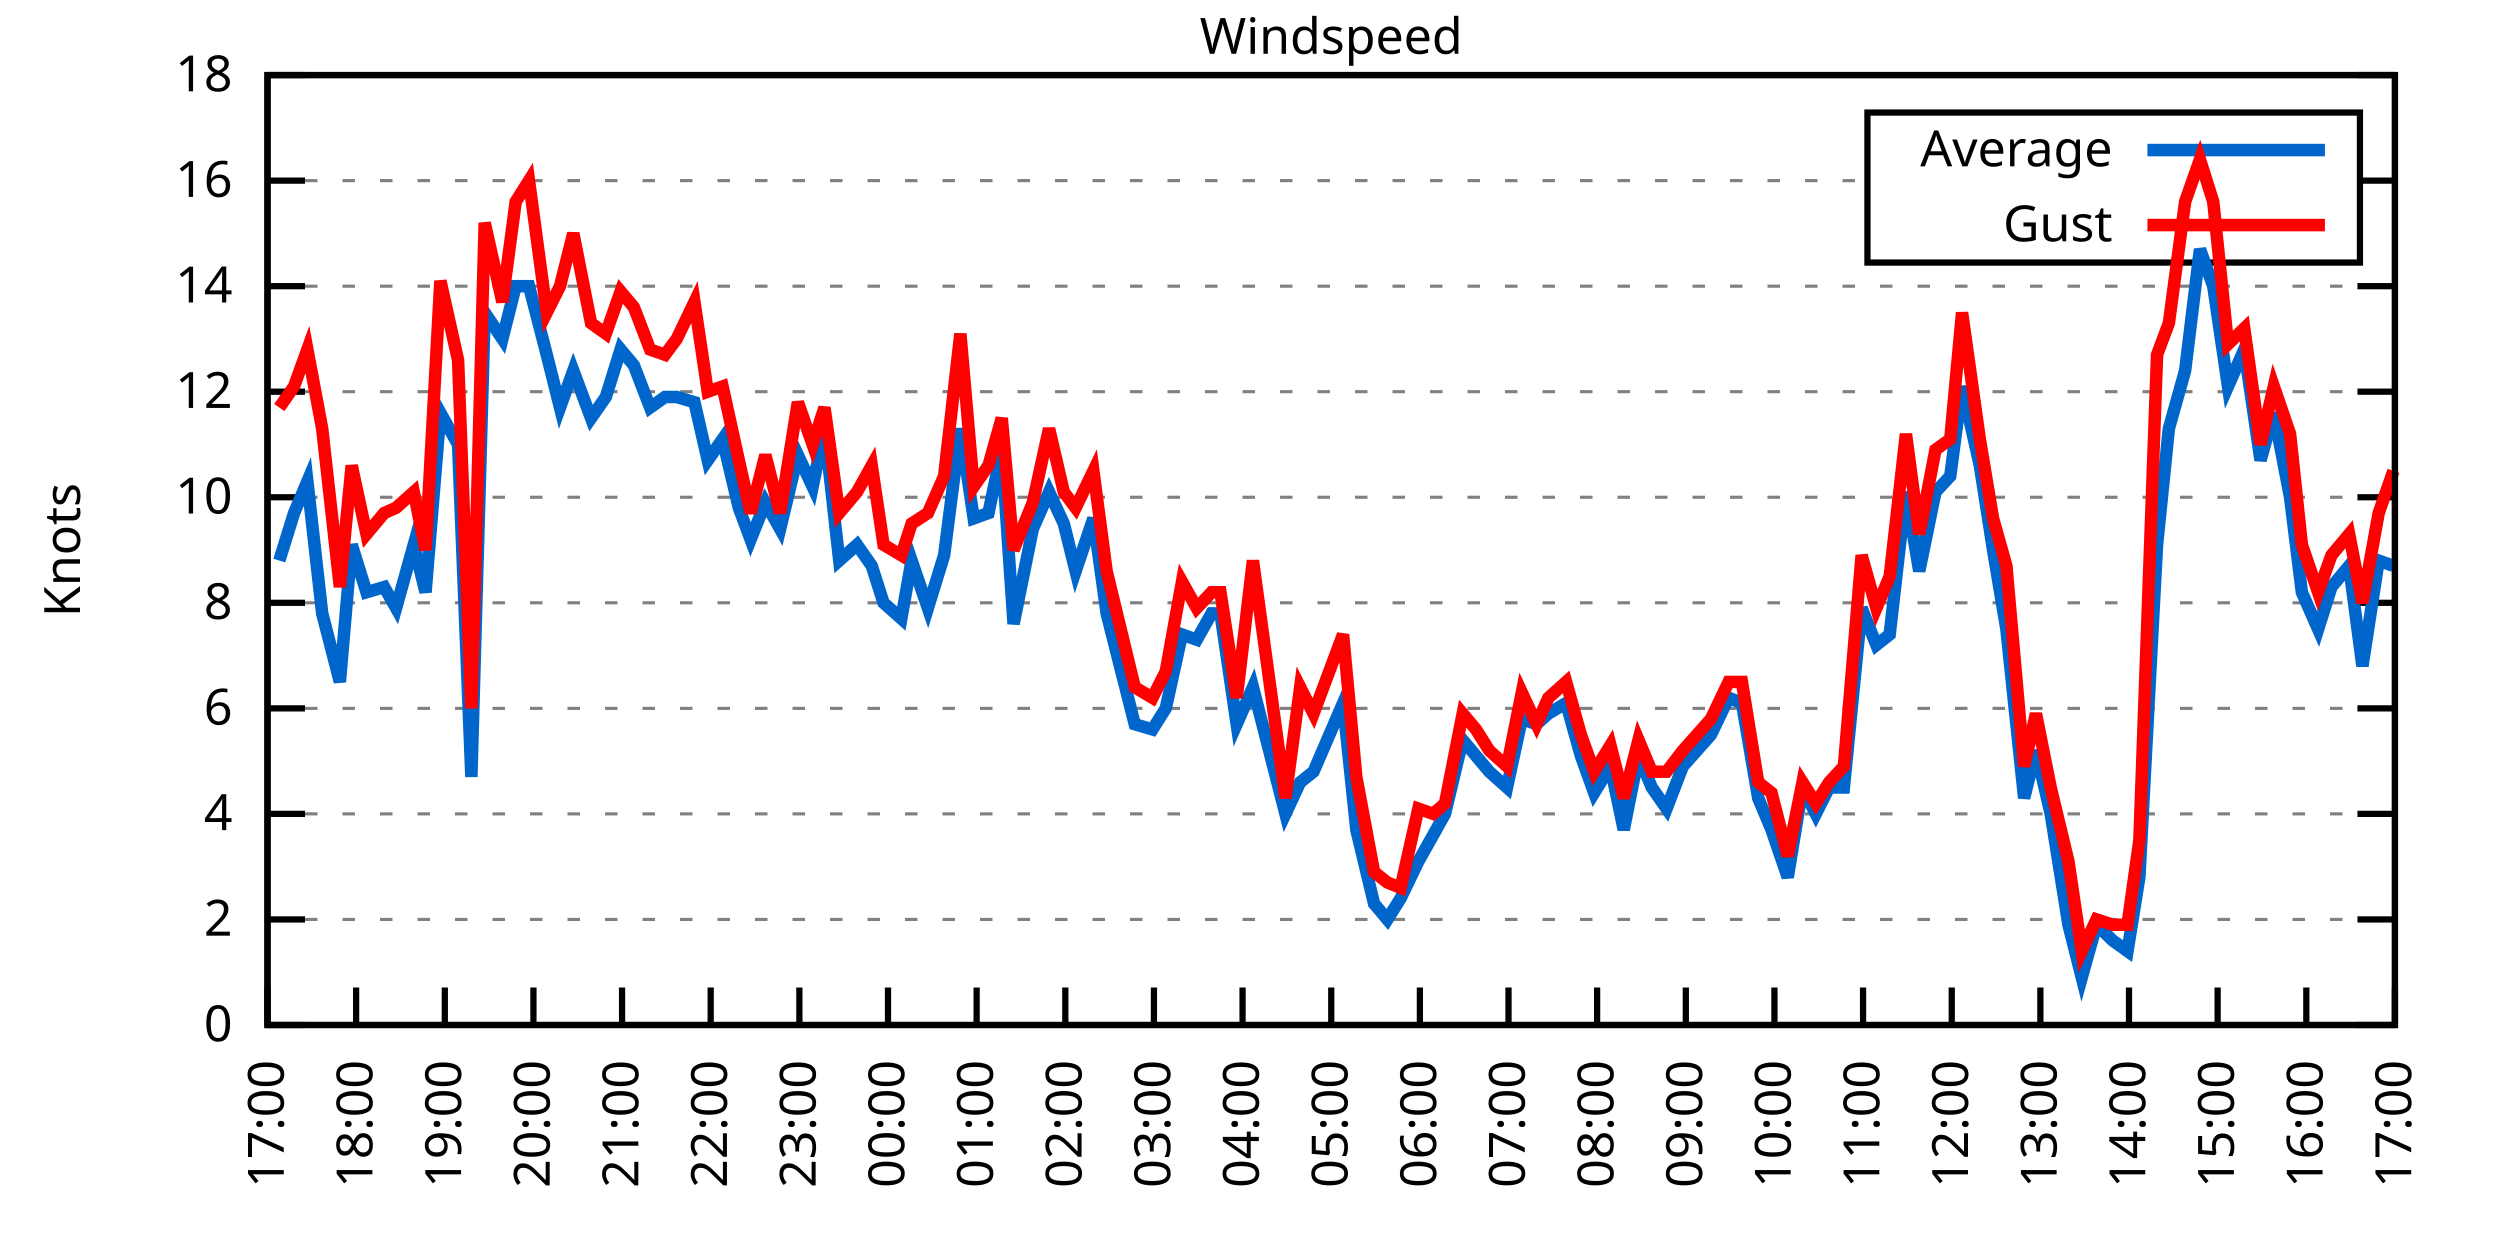
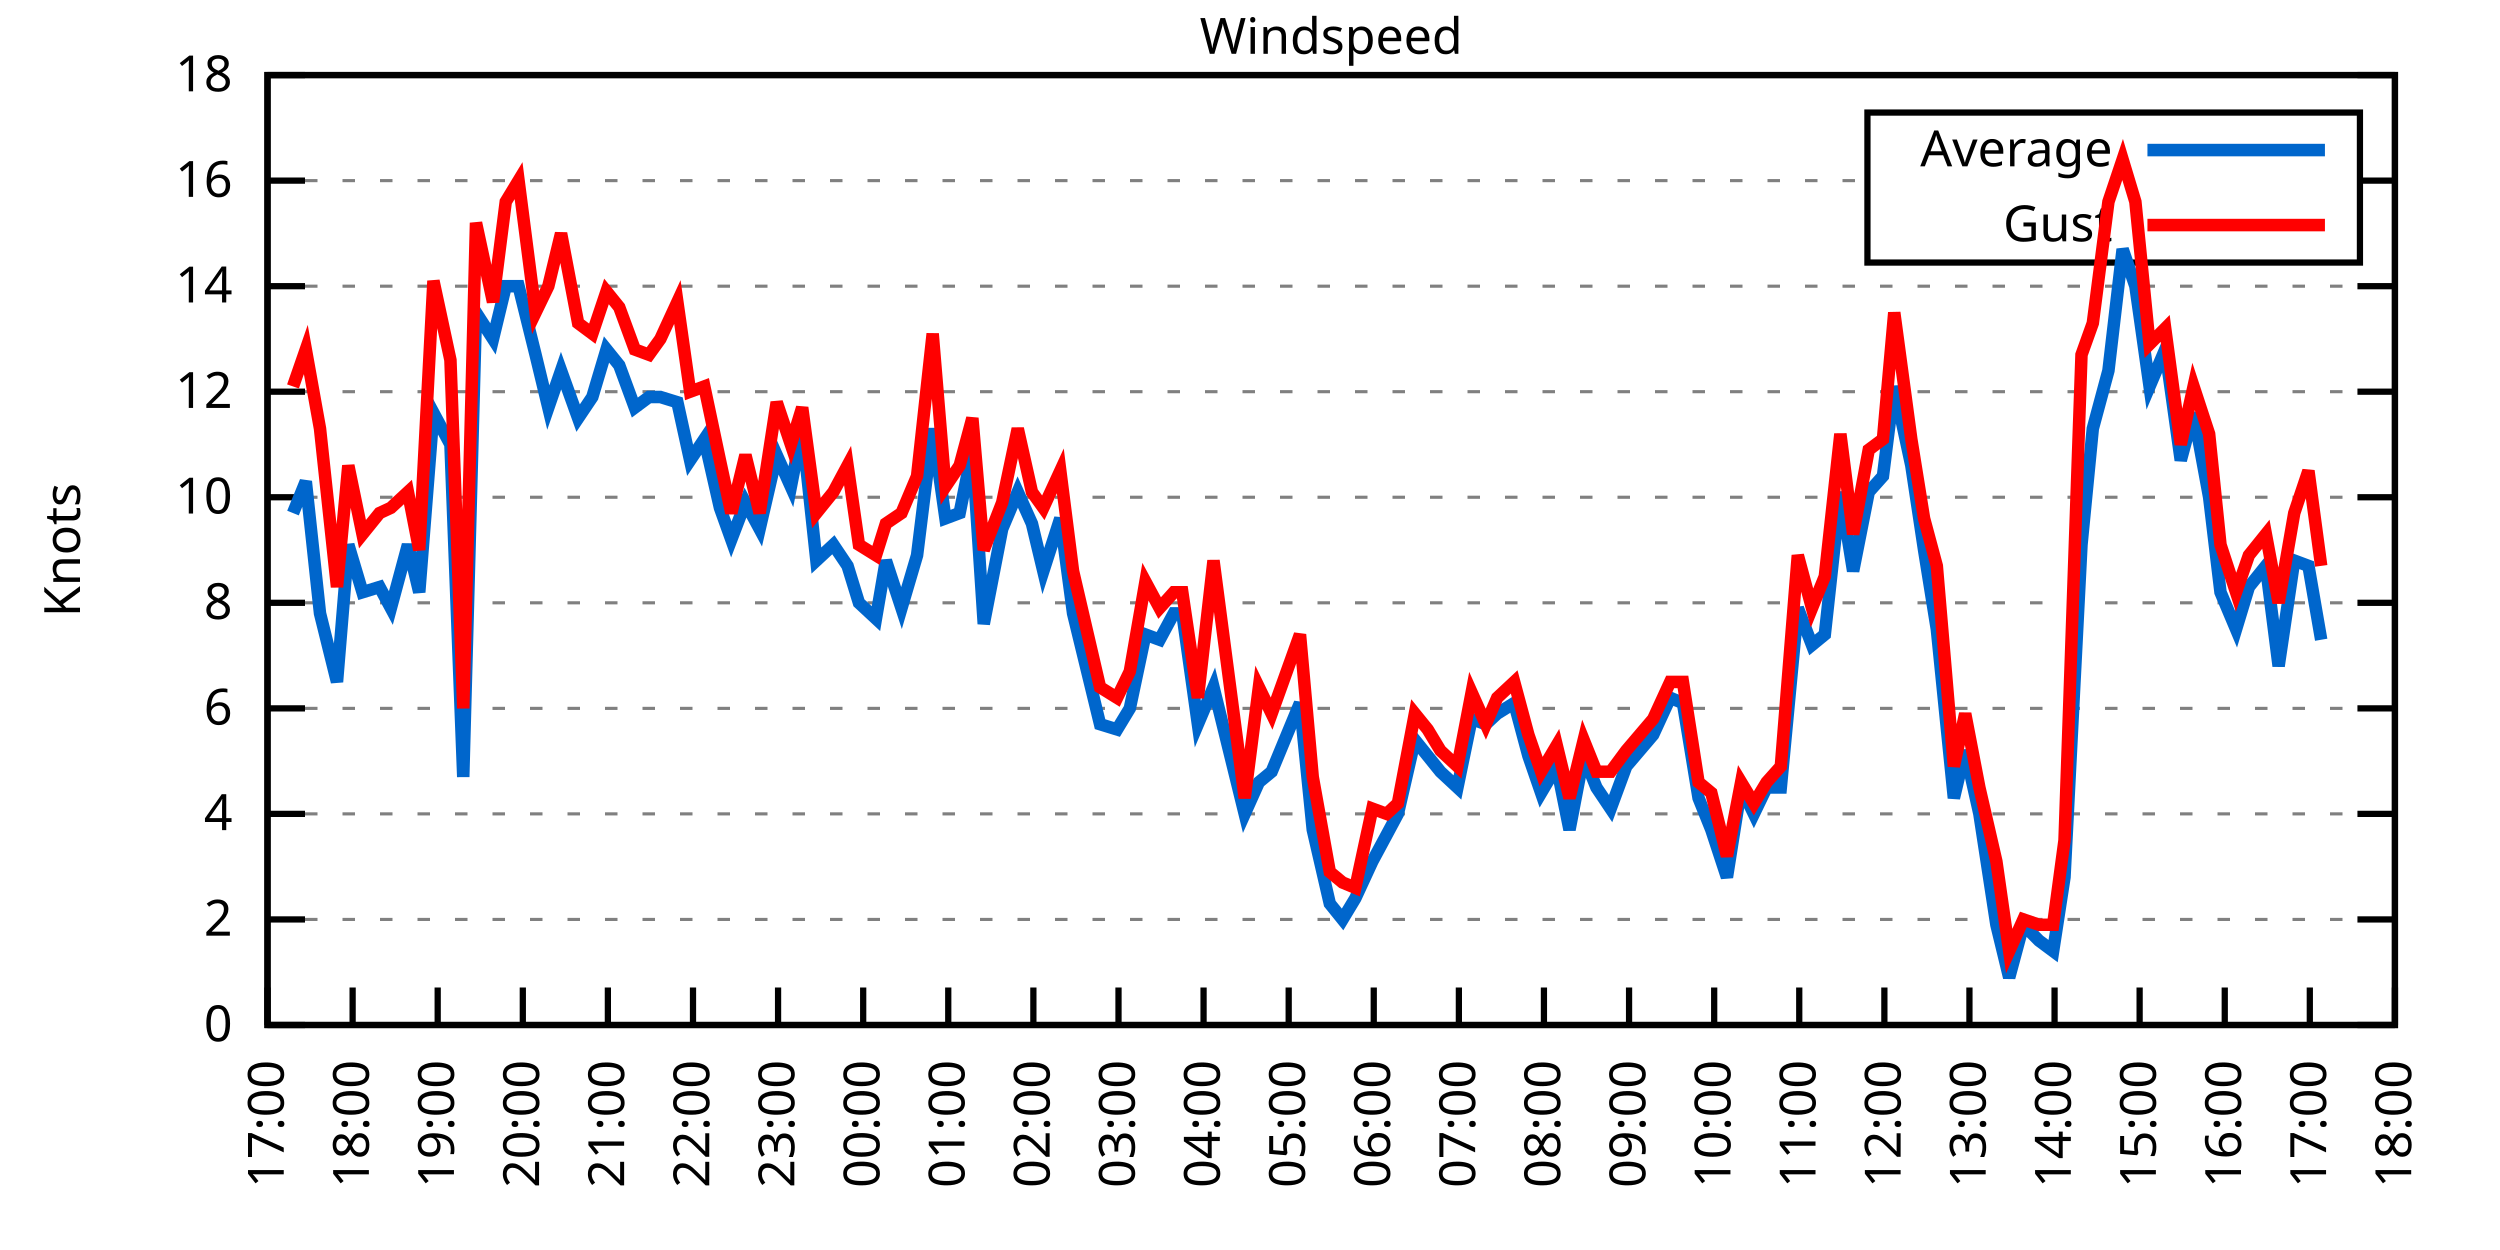
<svg xmlns="http://www.w3.org/2000/svg" xmlns:xlink="http://www.w3.org/1999/xlink" width="400" height="200" viewBox="0 0 400 200">
  <g id="gnuplot_canvas">
    <rect x="0" y="0" width="400" height="200" fill="none" />
    <defs>
      <circle id="gpDot" r="0.5" stroke-width="0.5" stroke="currentColor" />
      <path id="gpPt0" stroke-width="0.333" stroke="currentColor" d="M-1,0 h2 M0,-1 v2" />
      <path id="gpPt1" stroke-width="0.333" stroke="currentColor" d="M-1,-1 L1,1 M1,-1 L-1,1" />
      <path id="gpPt2" stroke-width="0.333" stroke="currentColor" d="M-1,0 L1,0 M0,-1 L0,1 M-1,-1 L1,1 M-1,1 L1,-1" />
      <rect id="gpPt3" stroke-width="0.333" stroke="currentColor" x="-1" y="-1" width="2" height="2" />
      <rect id="gpPt4" stroke-width="0.333" stroke="currentColor" fill="currentColor" x="-1" y="-1" width="2" height="2" />
      <circle id="gpPt5" stroke-width="0.333" stroke="currentColor" cx="0" cy="0" r="1" />
      <use xlink:href="#gpPt5" id="gpPt6" fill="currentColor" stroke="none" />
      <path id="gpPt7" stroke-width="0.333" stroke="currentColor" d="M0,-1.33 L-1.33,0.67 L1.33,0.67 z" />
      <use xlink:href="#gpPt7" id="gpPt8" fill="currentColor" stroke="none" />
      <use xlink:href="#gpPt7" id="gpPt9" stroke="currentColor" transform="rotate(180)" />
      <use xlink:href="#gpPt9" id="gpPt10" fill="currentColor" stroke="none" />
      <use xlink:href="#gpPt3" id="gpPt11" stroke="currentColor" transform="rotate(45)" />
      <use xlink:href="#gpPt11" id="gpPt12" fill="currentColor" stroke="none" />
      <path id="gpPt13" stroke-width="0.333" stroke="currentColor" d="M0,1.330 L1.265,0.411 L0.782,-1.067 L-0.782,-1.076 L-1.265,0.411 z" />
      <use xlink:href="#gpPt13" id="gpPt14" fill="currentColor" stroke="none" />
      <filter id="textbox" filterUnits="objectBoundingBox" x="0" y="0" height="1" width="1">
        <feFlood flood-color="white" flood-opacity="1" result="bgnd" />
        <feComposite in="SourceGraphic" in2="bgnd" operator="atop" />
      </filter>
      <filter id="greybox" filterUnits="objectBoundingBox" x="0" y="0" height="1" width="1">
        <feFlood flood-color="lightgrey" flood-opacity="1" result="grey" />
        <feComposite in="SourceGraphic" in2="grey" operator="atop" />
      </filter>
    </defs>
    <g fill="none" color="white" stroke="currentColor" stroke-width="1.00" stroke-linecap="butt" stroke-linejoin="miter">
</g>
    <g fill="none" color="black" stroke="currentColor" stroke-width="1.00" stroke-linecap="butt" stroke-linejoin="miter">
      <g stroke="none" shape-rendering="crispEdges">
        <polygon fill="rgb(255, 255, 255)" points="42.80,164.00 383.18,164.00 383.18,12.02 42.80,12.02 " />
      </g>
    </g>
    <g fill="none" color="black" stroke="currentColor" stroke-width="1.00" stroke-linecap="butt" stroke-linejoin="miter">
</g>
    <g fill="none" color="black" stroke="black" stroke-width="0.50" stroke-linecap="butt" stroke-linejoin="miter">
</g>
    <g fill="none" color="gray" stroke="currentColor" stroke-width="0.50" stroke-linecap="butt" stroke-linejoin="miter">
      <path stroke="gray" stroke-dasharray="2,4" class="gridline" d="M42.80,164.00 L383.19,164.00  " />
    </g>
    <g fill="none" color="gray" stroke="gray" stroke-width="1.00" stroke-linecap="butt" stroke-linejoin="miter">
</g>
    <g fill="none" color="black" stroke="currentColor" stroke-width="1.00" stroke-linecap="butt" stroke-linejoin="miter">
      <path stroke="black" d="M42.80,164.00 L48.80,164.00 M383.19,164.00 L377.19,164.00  " />
      <g transform="translate(37.20,166.60)" stroke="none" fill="black" font-family="Sans" font-size="8.00" text-anchor="end">
        <text>
          <tspan font-family="Sans"> 0</tspan>
        </text>
      </g>
    </g>
    <g fill="none" color="black" stroke="currentColor" stroke-width="1.00" stroke-linecap="butt" stroke-linejoin="miter">
</g>
    <g fill="none" color="black" stroke="black" stroke-width="0.50" stroke-linecap="butt" stroke-linejoin="miter">
</g>
    <g fill="none" color="gray" stroke="currentColor" stroke-width="0.50" stroke-linecap="butt" stroke-linejoin="miter">
      <path stroke="gray" stroke-dasharray="2,4" class="gridline" d="M42.80,147.11 L383.19,147.11  " />
    </g>
    <g fill="none" color="gray" stroke="gray" stroke-width="1.00" stroke-linecap="butt" stroke-linejoin="miter">
</g>
    <g fill="none" color="black" stroke="currentColor" stroke-width="1.00" stroke-linecap="butt" stroke-linejoin="miter">
      <path stroke="black" d="M42.80,147.11 L48.80,147.11 M383.19,147.11 L377.19,147.11  " />
      <g transform="translate(37.20,149.71)" stroke="none" fill="black" font-family="Sans" font-size="8.00" text-anchor="end">
        <text>
          <tspan font-family="Sans"> 2</tspan>
        </text>
      </g>
    </g>
    <g fill="none" color="black" stroke="currentColor" stroke-width="1.00" stroke-linecap="butt" stroke-linejoin="miter">
</g>
    <g fill="none" color="black" stroke="black" stroke-width="0.50" stroke-linecap="butt" stroke-linejoin="miter">
</g>
    <g fill="none" color="gray" stroke="currentColor" stroke-width="0.50" stroke-linecap="butt" stroke-linejoin="miter">
      <path stroke="gray" stroke-dasharray="2,4" class="gridline" d="M42.80,130.22 L383.19,130.22  " />
    </g>
    <g fill="none" color="gray" stroke="gray" stroke-width="1.00" stroke-linecap="butt" stroke-linejoin="miter">
</g>
    <g fill="none" color="black" stroke="currentColor" stroke-width="1.00" stroke-linecap="butt" stroke-linejoin="miter">
      <path stroke="black" d="M42.80,130.22 L48.80,130.22 M383.19,130.22 L377.19,130.22  " />
      <g transform="translate(37.20,132.82)" stroke="none" fill="black" font-family="Sans" font-size="8.00" text-anchor="end">
        <text>
          <tspan font-family="Sans"> 4</tspan>
        </text>
      </g>
    </g>
    <g fill="none" color="black" stroke="currentColor" stroke-width="1.00" stroke-linecap="butt" stroke-linejoin="miter">
</g>
    <g fill="none" color="black" stroke="black" stroke-width="0.50" stroke-linecap="butt" stroke-linejoin="miter">
</g>
    <g fill="none" color="gray" stroke="currentColor" stroke-width="0.50" stroke-linecap="butt" stroke-linejoin="miter">
      <path stroke="gray" stroke-dasharray="2,4" class="gridline" d="M42.80,113.34 L383.19,113.34  " />
    </g>
    <g fill="none" color="gray" stroke="gray" stroke-width="1.00" stroke-linecap="butt" stroke-linejoin="miter">
</g>
    <g fill="none" color="black" stroke="currentColor" stroke-width="1.00" stroke-linecap="butt" stroke-linejoin="miter">
      <path stroke="black" d="M42.80,113.34 L48.80,113.34 M383.19,113.34 L377.19,113.34  " />
      <g transform="translate(37.20,115.94)" stroke="none" fill="black" font-family="Sans" font-size="8.00" text-anchor="end">
        <text>
          <tspan font-family="Sans"> 6</tspan>
        </text>
      </g>
    </g>
    <g fill="none" color="black" stroke="currentColor" stroke-width="1.00" stroke-linecap="butt" stroke-linejoin="miter">
</g>
    <g fill="none" color="black" stroke="black" stroke-width="0.50" stroke-linecap="butt" stroke-linejoin="miter">
</g>
    <g fill="none" color="gray" stroke="currentColor" stroke-width="0.50" stroke-linecap="butt" stroke-linejoin="miter">
      <path stroke="gray" stroke-dasharray="2,4" class="gridline" d="M42.80,96.45 L383.19,96.45  " />
    </g>
    <g fill="none" color="gray" stroke="gray" stroke-width="1.00" stroke-linecap="butt" stroke-linejoin="miter">
</g>
    <g fill="none" color="black" stroke="currentColor" stroke-width="1.00" stroke-linecap="butt" stroke-linejoin="miter">
      <path stroke="black" d="M42.80,96.45 L48.80,96.45 M383.19,96.45 L377.19,96.45  " />
      <g transform="translate(37.20,99.05)" stroke="none" fill="black" font-family="Sans" font-size="8.00" text-anchor="end">
        <text>
          <tspan font-family="Sans"> 8</tspan>
        </text>
      </g>
    </g>
    <g fill="none" color="black" stroke="currentColor" stroke-width="1.00" stroke-linecap="butt" stroke-linejoin="miter">
</g>
    <g fill="none" color="black" stroke="black" stroke-width="0.50" stroke-linecap="butt" stroke-linejoin="miter">
</g>
    <g fill="none" color="gray" stroke="currentColor" stroke-width="0.50" stroke-linecap="butt" stroke-linejoin="miter">
      <path stroke="gray" stroke-dasharray="2,4" class="gridline" d="M42.80,79.56 L383.19,79.56  " />
    </g>
    <g fill="none" color="gray" stroke="gray" stroke-width="1.00" stroke-linecap="butt" stroke-linejoin="miter">
</g>
    <g fill="none" color="black" stroke="currentColor" stroke-width="1.00" stroke-linecap="butt" stroke-linejoin="miter">
      <path stroke="black" d="M42.80,79.56 L48.80,79.56 M383.19,79.56 L377.19,79.56  " />
      <g transform="translate(37.20,82.16)" stroke="none" fill="black" font-family="Sans" font-size="8.00" text-anchor="end">
        <text>
          <tspan font-family="Sans"> 10</tspan>
        </text>
      </g>
    </g>
    <g fill="none" color="black" stroke="currentColor" stroke-width="1.00" stroke-linecap="butt" stroke-linejoin="miter">
</g>
    <g fill="none" color="black" stroke="black" stroke-width="0.50" stroke-linecap="butt" stroke-linejoin="miter">
</g>
    <g fill="none" color="gray" stroke="currentColor" stroke-width="0.50" stroke-linecap="butt" stroke-linejoin="miter">
      <path stroke="gray" stroke-dasharray="2,4" class="gridline" d="M42.80,62.67 L383.19,62.67  " />
    </g>
    <g fill="none" color="gray" stroke="gray" stroke-width="1.00" stroke-linecap="butt" stroke-linejoin="miter">
</g>
    <g fill="none" color="black" stroke="currentColor" stroke-width="1.00" stroke-linecap="butt" stroke-linejoin="miter">
      <path stroke="black" d="M42.80,62.67 L48.80,62.67 M383.19,62.67 L377.19,62.67  " />
      <g transform="translate(37.20,65.27)" stroke="none" fill="black" font-family="Sans" font-size="8.00" text-anchor="end">
        <text>
          <tspan font-family="Sans"> 12</tspan>
        </text>
      </g>
    </g>
    <g fill="none" color="black" stroke="currentColor" stroke-width="1.00" stroke-linecap="butt" stroke-linejoin="miter">
</g>
    <g fill="none" color="black" stroke="black" stroke-width="0.50" stroke-linecap="butt" stroke-linejoin="miter">
</g>
    <g fill="none" color="gray" stroke="currentColor" stroke-width="0.50" stroke-linecap="butt" stroke-linejoin="miter">
      <path stroke="gray" stroke-dasharray="2,4" class="gridline" d="M42.80,45.79 L383.19,45.79  " />
    </g>
    <g fill="none" color="gray" stroke="gray" stroke-width="1.00" stroke-linecap="butt" stroke-linejoin="miter">
</g>
    <g fill="none" color="black" stroke="currentColor" stroke-width="1.00" stroke-linecap="butt" stroke-linejoin="miter">
      <path stroke="black" d="M42.80,45.79 L48.80,45.79 M383.19,45.79 L377.19,45.79  " />
      <g transform="translate(37.20,48.39)" stroke="none" fill="black" font-family="Sans" font-size="8.00" text-anchor="end">
        <text>
          <tspan font-family="Sans"> 14</tspan>
        </text>
      </g>
    </g>
    <g fill="none" color="black" stroke="currentColor" stroke-width="1.00" stroke-linecap="butt" stroke-linejoin="miter">
</g>
    <g fill="none" color="black" stroke="black" stroke-width="0.50" stroke-linecap="butt" stroke-linejoin="miter">
</g>
    <g fill="none" color="gray" stroke="currentColor" stroke-width="0.50" stroke-linecap="butt" stroke-linejoin="miter">
      <path stroke="gray" stroke-dasharray="2,4" class="gridline" d="M42.80,28.90 L298.79,28.90 M377.59,28.90 L383.19,28.90  " />
    </g>
    <g fill="none" color="gray" stroke="gray" stroke-width="1.00" stroke-linecap="butt" stroke-linejoin="miter">
</g>
    <g fill="none" color="black" stroke="currentColor" stroke-width="1.00" stroke-linecap="butt" stroke-linejoin="miter">
      <path stroke="black" d="M42.80,28.90 L48.80,28.90 M383.19,28.90 L377.19,28.90  " />
      <g transform="translate(37.20,31.50)" stroke="none" fill="black" font-family="Sans" font-size="8.00" text-anchor="end">
        <text>
          <tspan font-family="Sans"> 16</tspan>
        </text>
      </g>
    </g>
    <g fill="none" color="black" stroke="currentColor" stroke-width="1.00" stroke-linecap="butt" stroke-linejoin="miter">
</g>
    <g fill="none" color="black" stroke="black" stroke-width="0.50" stroke-linecap="butt" stroke-linejoin="miter">
</g>
    <g fill="none" color="gray" stroke="currentColor" stroke-width="0.50" stroke-linecap="butt" stroke-linejoin="miter">
      <path stroke="gray" stroke-dasharray="2,4" class="gridline" d="M42.80,12.01 L383.19,12.01  " />
    </g>
    <g fill="none" color="gray" stroke="gray" stroke-width="1.00" stroke-linecap="butt" stroke-linejoin="miter">
</g>
    <g fill="none" color="black" stroke="currentColor" stroke-width="1.00" stroke-linecap="butt" stroke-linejoin="miter">
      <path stroke="black" d="M42.80,12.01 L48.80,12.01 M383.19,12.01 L377.19,12.01  " />
      <g transform="translate(37.20,14.61)" stroke="none" fill="black" font-family="Sans" font-size="8.00" text-anchor="end">
        <text>
          <tspan font-family="Sans"> 18</tspan>
        </text>
      </g>
    </g>
    <g fill="none" color="black" stroke="currentColor" stroke-width="1.00" stroke-linecap="butt" stroke-linejoin="miter">
      <path stroke="black" d="M42.80,164.00 L42.80,158.00  " />
      <g transform="translate(45.40,169.60) rotate(270.00)" stroke="none" fill="black" font-family="Sans" font-size="8.00" text-anchor="end">
        <text>
          <tspan font-family="Sans">17:00</tspan>
        </text>
      </g>
    </g>
    <g fill="none" color="black" stroke="currentColor" stroke-width="1.00" stroke-linecap="butt" stroke-linejoin="miter">
-       <path stroke="black" d="M56.98,164.00 L56.98,158.00  " />
-       <g transform="translate(59.58,169.60) rotate(270.00)" stroke="none" fill="black" font-family="Sans" font-size="8.00" text-anchor="end">
+       <path stroke="black" d="M56.42,164.00 L56.42,158.00  " />
+       <g transform="translate(59.02,169.60) rotate(270.00)" stroke="none" fill="black" font-family="Sans" font-size="8.00" text-anchor="end">
        <text>
          <tspan font-family="Sans">18:00</tspan>
        </text>
      </g>
    </g>
    <g fill="none" color="black" stroke="currentColor" stroke-width="1.00" stroke-linecap="butt" stroke-linejoin="miter">
-       <path stroke="black" d="M71.17,164.00 L71.17,158.00  " />
-       <g transform="translate(73.77,169.60) rotate(270.00)" stroke="none" fill="black" font-family="Sans" font-size="8.00" text-anchor="end">
+       <path stroke="black" d="M70.03,164.00 L70.03,158.00  " />
+       <g transform="translate(72.63,169.60) rotate(270.00)" stroke="none" fill="black" font-family="Sans" font-size="8.00" text-anchor="end">
        <text>
          <tspan font-family="Sans">19:00</tspan>
        </text>
      </g>
    </g>
    <g fill="none" color="black" stroke="currentColor" stroke-width="1.00" stroke-linecap="butt" stroke-linejoin="miter">
-       <path stroke="black" d="M85.35,164.00 L85.35,158.00  " />
-       <g transform="translate(87.95,169.60) rotate(270.00)" stroke="none" fill="black" font-family="Sans" font-size="8.00" text-anchor="end">
+       <path stroke="black" d="M83.65,164.00 L83.65,158.00  " />
+       <g transform="translate(86.25,169.60) rotate(270.00)" stroke="none" fill="black" font-family="Sans" font-size="8.00" text-anchor="end">
        <text>
          <tspan font-family="Sans">20:00</tspan>
        </text>
      </g>
    </g>
    <g fill="none" color="black" stroke="currentColor" stroke-width="1.00" stroke-linecap="butt" stroke-linejoin="miter">
-       <path stroke="black" d="M99.53,164.00 L99.53,158.00  " />
-       <g transform="translate(102.13,169.60) rotate(270.00)" stroke="none" fill="black" font-family="Sans" font-size="8.00" text-anchor="end">
+       <path stroke="black" d="M97.26,164.00 L97.26,158.00  " />
+       <g transform="translate(99.86,169.60) rotate(270.00)" stroke="none" fill="black" font-family="Sans" font-size="8.00" text-anchor="end">
        <text>
          <tspan font-family="Sans">21:00</tspan>
        </text>
      </g>
    </g>
    <g fill="none" color="black" stroke="currentColor" stroke-width="1.00" stroke-linecap="butt" stroke-linejoin="miter">
-       <path stroke="black" d="M113.71,164.00 L113.71,158.00  " />
-       <g transform="translate(116.31,169.60) rotate(270.00)" stroke="none" fill="black" font-family="Sans" font-size="8.00" text-anchor="end">
+       <path stroke="black" d="M110.88,164.00 L110.88,158.00  " />
+       <g transform="translate(113.48,169.60) rotate(270.00)" stroke="none" fill="black" font-family="Sans" font-size="8.00" text-anchor="end">
        <text>
          <tspan font-family="Sans">22:00</tspan>
        </text>
      </g>
    </g>
    <g fill="none" color="black" stroke="currentColor" stroke-width="1.00" stroke-linecap="butt" stroke-linejoin="miter">
-       <path stroke="black" d="M127.90,164.00 L127.90,158.00  " />
-       <g transform="translate(130.50,169.60) rotate(270.00)" stroke="none" fill="black" font-family="Sans" font-size="8.00" text-anchor="end">
+       <path stroke="black" d="M124.49,164.00 L124.49,158.00  " />
+       <g transform="translate(127.09,169.60) rotate(270.00)" stroke="none" fill="black" font-family="Sans" font-size="8.00" text-anchor="end">
        <text>
          <tspan font-family="Sans">23:00</tspan>
        </text>
      </g>
    </g>
    <g fill="none" color="black" stroke="currentColor" stroke-width="1.00" stroke-linecap="butt" stroke-linejoin="miter">
-       <path stroke="black" d="M142.08,164.00 L142.08,158.00  " />
-       <g transform="translate(144.68,169.60) rotate(270.00)" stroke="none" fill="black" font-family="Sans" font-size="8.00" text-anchor="end">
+       <path stroke="black" d="M138.11,164.00 L138.11,158.00  " />
+       <g transform="translate(140.71,169.60) rotate(270.00)" stroke="none" fill="black" font-family="Sans" font-size="8.00" text-anchor="end">
        <text>
          <tspan font-family="Sans">00:00</tspan>
        </text>
      </g>
    </g>
    <g fill="none" color="black" stroke="currentColor" stroke-width="1.00" stroke-linecap="butt" stroke-linejoin="miter">
-       <path stroke="black" d="M156.26,164.00 L156.26,158.00  " />
-       <g transform="translate(158.86,169.60) rotate(270.00)" stroke="none" fill="black" font-family="Sans" font-size="8.00" text-anchor="end">
+       <path stroke="black" d="M151.72,164.00 L151.72,158.00  " />
+       <g transform="translate(154.32,169.60) rotate(270.00)" stroke="none" fill="black" font-family="Sans" font-size="8.00" text-anchor="end">
        <text>
          <tspan font-family="Sans">01:00</tspan>
        </text>
      </g>
    </g>
    <g fill="none" color="black" stroke="currentColor" stroke-width="1.00" stroke-linecap="butt" stroke-linejoin="miter">
-       <path stroke="black" d="M170.45,164.00 L170.45,158.00  " />
-       <g transform="translate(173.05,169.60) rotate(270.00)" stroke="none" fill="black" font-family="Sans" font-size="8.00" text-anchor="end">
+       <path stroke="black" d="M165.34,164.00 L165.34,158.00  " />
+       <g transform="translate(167.94,169.60) rotate(270.00)" stroke="none" fill="black" font-family="Sans" font-size="8.00" text-anchor="end">
        <text>
          <tspan font-family="Sans">02:00</tspan>
        </text>
      </g>
    </g>
    <g fill="none" color="black" stroke="currentColor" stroke-width="1.00" stroke-linecap="butt" stroke-linejoin="miter">
-       <path stroke="black" d="M184.63,164.00 L184.63,158.00  " />
-       <g transform="translate(187.23,169.60) rotate(270.00)" stroke="none" fill="black" font-family="Sans" font-size="8.00" text-anchor="end">
+       <path stroke="black" d="M178.96,164.00 L178.96,158.00  " />
+       <g transform="translate(181.56,169.60) rotate(270.00)" stroke="none" fill="black" font-family="Sans" font-size="8.00" text-anchor="end">
        <text>
          <tspan font-family="Sans">03:00</tspan>
        </text>
      </g>
    </g>
    <g fill="none" color="black" stroke="currentColor" stroke-width="1.00" stroke-linecap="butt" stroke-linejoin="miter">
-       <path stroke="black" d="M198.81,164.00 L198.81,158.00  " />
-       <g transform="translate(201.41,169.60) rotate(270.00)" stroke="none" fill="black" font-family="Sans" font-size="8.00" text-anchor="end">
+       <path stroke="black" d="M192.57,164.00 L192.57,158.00  " />
+       <g transform="translate(195.17,169.60) rotate(270.00)" stroke="none" fill="black" font-family="Sans" font-size="8.00" text-anchor="end">
        <text>
          <tspan font-family="Sans">04:00</tspan>
        </text>
      </g>
    </g>
    <g fill="none" color="black" stroke="currentColor" stroke-width="1.00" stroke-linecap="butt" stroke-linejoin="miter">
-       <path stroke="black" d="M213.00,164.00 L213.00,158.00  " />
-       <g transform="translate(215.60,169.60) rotate(270.00)" stroke="none" fill="black" font-family="Sans" font-size="8.00" text-anchor="end">
+       <path stroke="black" d="M206.19,164.00 L206.19,158.00  " />
+       <g transform="translate(208.79,169.60) rotate(270.00)" stroke="none" fill="black" font-family="Sans" font-size="8.00" text-anchor="end">
        <text>
          <tspan font-family="Sans">05:00</tspan>
        </text>
      </g>
    </g>
    <g fill="none" color="black" stroke="currentColor" stroke-width="1.00" stroke-linecap="butt" stroke-linejoin="miter">
-       <path stroke="black" d="M227.18,164.00 L227.18,158.00  " />
-       <g transform="translate(229.78,169.60) rotate(270.00)" stroke="none" fill="black" font-family="Sans" font-size="8.00" text-anchor="end">
+       <path stroke="black" d="M219.80,164.00 L219.80,158.00  " />
+       <g transform="translate(222.40,169.60) rotate(270.00)" stroke="none" fill="black" font-family="Sans" font-size="8.00" text-anchor="end">
        <text>
          <tspan font-family="Sans">06:00</tspan>
        </text>
      </g>
    </g>
    <g fill="none" color="black" stroke="currentColor" stroke-width="1.00" stroke-linecap="butt" stroke-linejoin="miter">
-       <path stroke="black" d="M241.36,164.00 L241.36,158.00  " />
-       <g transform="translate(243.96,169.60) rotate(270.00)" stroke="none" fill="black" font-family="Sans" font-size="8.00" text-anchor="end">
+       <path stroke="black" d="M233.42,164.00 L233.42,158.00  " />
+       <g transform="translate(236.02,169.60) rotate(270.00)" stroke="none" fill="black" font-family="Sans" font-size="8.00" text-anchor="end">
        <text>
          <tspan font-family="Sans">07:00</tspan>
        </text>
      </g>
    </g>
    <g fill="none" color="black" stroke="currentColor" stroke-width="1.00" stroke-linecap="butt" stroke-linejoin="miter">
-       <path stroke="black" d="M255.54,164.00 L255.54,158.00  " />
-       <g transform="translate(258.14,169.60) rotate(270.00)" stroke="none" fill="black" font-family="Sans" font-size="8.00" text-anchor="end">
+       <path stroke="black" d="M247.03,164.00 L247.03,158.00  " />
+       <g transform="translate(249.63,169.60) rotate(270.00)" stroke="none" fill="black" font-family="Sans" font-size="8.00" text-anchor="end">
        <text>
          <tspan font-family="Sans">08:00</tspan>
        </text>
      </g>
    </g>
    <g fill="none" color="black" stroke="currentColor" stroke-width="1.00" stroke-linecap="butt" stroke-linejoin="miter">
-       <path stroke="black" d="M269.73,164.00 L269.73,158.00  " />
-       <g transform="translate(272.33,169.60) rotate(270.00)" stroke="none" fill="black" font-family="Sans" font-size="8.00" text-anchor="end">
+       <path stroke="black" d="M260.65,164.00 L260.65,158.00  " />
+       <g transform="translate(263.25,169.60) rotate(270.00)" stroke="none" fill="black" font-family="Sans" font-size="8.00" text-anchor="end">
        <text>
          <tspan font-family="Sans">09:00</tspan>
        </text>
      </g>
    </g>
    <g fill="none" color="black" stroke="currentColor" stroke-width="1.00" stroke-linecap="butt" stroke-linejoin="miter">
-       <path stroke="black" d="M283.91,164.00 L283.91,158.00  " />
-       <g transform="translate(286.51,169.60) rotate(270.00)" stroke="none" fill="black" font-family="Sans" font-size="8.00" text-anchor="end">
+       <path stroke="black" d="M274.27,164.00 L274.27,158.00  " />
+       <g transform="translate(276.87,169.60) rotate(270.00)" stroke="none" fill="black" font-family="Sans" font-size="8.00" text-anchor="end">
        <text>
          <tspan font-family="Sans">10:00</tspan>
        </text>
      </g>
    </g>
    <g fill="none" color="black" stroke="currentColor" stroke-width="1.00" stroke-linecap="butt" stroke-linejoin="miter">
-       <path stroke="black" d="M298.09,164.00 L298.09,158.00  " />
-       <g transform="translate(300.69,169.60) rotate(270.00)" stroke="none" fill="black" font-family="Sans" font-size="8.00" text-anchor="end">
+       <path stroke="black" d="M287.88,164.00 L287.88,158.00  " />
+       <g transform="translate(290.48,169.60) rotate(270.00)" stroke="none" fill="black" font-family="Sans" font-size="8.00" text-anchor="end">
        <text>
          <tspan font-family="Sans">11:00</tspan>
        </text>
      </g>
    </g>
    <g fill="none" color="black" stroke="currentColor" stroke-width="1.00" stroke-linecap="butt" stroke-linejoin="miter">
-       <path stroke="black" d="M312.28,164.00 L312.28,158.00  " />
-       <g transform="translate(314.88,169.60) rotate(270.00)" stroke="none" fill="black" font-family="Sans" font-size="8.00" text-anchor="end">
+       <path stroke="black" d="M301.50,164.00 L301.50,158.00  " />
+       <g transform="translate(304.10,169.60) rotate(270.00)" stroke="none" fill="black" font-family="Sans" font-size="8.00" text-anchor="end">
        <text>
          <tspan font-family="Sans">12:00</tspan>
        </text>
      </g>
    </g>
    <g fill="none" color="black" stroke="currentColor" stroke-width="1.00" stroke-linecap="butt" stroke-linejoin="miter">
-       <path stroke="black" d="M326.46,164.00 L326.46,158.00  " />
-       <g transform="translate(329.06,169.60) rotate(270.00)" stroke="none" fill="black" font-family="Sans" font-size="8.00" text-anchor="end">
+       <path stroke="black" d="M315.11,164.00 L315.11,158.00  " />
+       <g transform="translate(317.71,169.60) rotate(270.00)" stroke="none" fill="black" font-family="Sans" font-size="8.00" text-anchor="end">
        <text>
          <tspan font-family="Sans">13:00</tspan>
        </text>
      </g>
    </g>
    <g fill="none" color="black" stroke="currentColor" stroke-width="1.00" stroke-linecap="butt" stroke-linejoin="miter">
-       <path stroke="black" d="M340.64,164.00 L340.64,158.00  " />
-       <g transform="translate(343.24,169.60) rotate(270.00)" stroke="none" fill="black" font-family="Sans" font-size="8.00" text-anchor="end">
+       <path stroke="black" d="M328.73,164.00 L328.73,158.00  " />
+       <g transform="translate(331.33,169.60) rotate(270.00)" stroke="none" fill="black" font-family="Sans" font-size="8.00" text-anchor="end">
        <text>
          <tspan font-family="Sans">14:00</tspan>
        </text>
      </g>
    </g>
    <g fill="none" color="black" stroke="currentColor" stroke-width="1.00" stroke-linecap="butt" stroke-linejoin="miter">
-       <path stroke="black" d="M354.82,164.00 L354.82,158.00  " />
-       <g transform="translate(357.42,169.60) rotate(270.00)" stroke="none" fill="black" font-family="Sans" font-size="8.00" text-anchor="end">
+       <path stroke="black" d="M342.34,164.00 L342.34,158.00  " />
+       <g transform="translate(344.94,169.60) rotate(270.00)" stroke="none" fill="black" font-family="Sans" font-size="8.00" text-anchor="end">
        <text>
          <tspan font-family="Sans">15:00</tspan>
        </text>
      </g>
    </g>
    <g fill="none" color="black" stroke="currentColor" stroke-width="1.00" stroke-linecap="butt" stroke-linejoin="miter">
-       <path stroke="black" d="M369.01,164.00 L369.01,158.00  " />
-       <g transform="translate(371.61,169.60) rotate(270.00)" stroke="none" fill="black" font-family="Sans" font-size="8.00" text-anchor="end">
+       <path stroke="black" d="M355.96,164.00 L355.96,158.00  " />
+       <g transform="translate(358.56,169.60) rotate(270.00)" stroke="none" fill="black" font-family="Sans" font-size="8.00" text-anchor="end">
        <text>
          <tspan font-family="Sans">16:00</tspan>
+         </text>
+       </g>
+     </g>
+     <g fill="none" color="black" stroke="currentColor" stroke-width="1.00" stroke-linecap="butt" stroke-linejoin="miter">
+       <path stroke="black" d="M369.57,164.00 L369.57,158.00  " />
+       <g transform="translate(372.17,169.60) rotate(270.00)" stroke="none" fill="black" font-family="Sans" font-size="8.00" text-anchor="end">
+         <text>
+           <tspan font-family="Sans">17:00</tspan>
        </text>
      </g>
    </g>
    <g fill="none" color="black" stroke="currentColor" stroke-width="1.00" stroke-linecap="butt" stroke-linejoin="miter">
      <path stroke="black" d="M383.19,164.00 L383.19,158.00  " />
      <g transform="translate(385.79,169.60) rotate(270.00)" stroke="none" fill="black" font-family="Sans" font-size="8.00" text-anchor="end">
        <text>
-           <tspan font-family="Sans">17:00</tspan>
+           <tspan font-family="Sans">18:00</tspan>
        </text>
      </g>
    </g>
    <g fill="none" color="black" stroke="currentColor" stroke-width="1.00" stroke-linecap="butt" stroke-linejoin="miter">
</g>
    <g fill="none" color="black" stroke="currentColor" stroke-width="1.00" stroke-linecap="butt" stroke-linejoin="miter">
      <path stroke="black" d="M42.80,12.01 L42.80,164.00 L383.19,164.00 L383.19,12.01 L42.80,12.01 Z  " />
    </g>
    <g fill="none" color="black" stroke="currentColor" stroke-width="1.00" stroke-linecap="butt" stroke-linejoin="miter">
</g>
    <g fill="none" color="black" stroke="currentColor" stroke-width="1.00" stroke-linecap="butt" stroke-linejoin="miter">
      <path stroke="black" d="M298.79,42.01 L298.79,18.01 L377.59,18.01 L377.59,42.01 L298.79,42.01 Z  " />
    </g>
    <g id="Windspeed_plot_1">
      <g fill="none" color="white" stroke="black" stroke-width="2.00" stroke-linecap="butt" stroke-linejoin="miter">
</g>
      <g fill="none" color="black" stroke="currentColor" stroke-width="2.00" stroke-linecap="butt" stroke-linejoin="miter">
        <g transform="translate(337.99,26.61)" stroke="none" fill="black" font-family="Sans" font-size="8.00" text-anchor="end">
          <text>
            <tspan font-family="Sans">Average</tspan>
          </text>
        </g>
      </g>
      <g fill="none" color="black" stroke="currentColor" stroke-width="2.00" stroke-linecap="butt" stroke-linejoin="miter">
-         <path stroke="rgb(  0, 102, 204)" d="M343.59,24.01 L371.99,24.01 M44.69,89.69 L47.05,82.09 L49.18,77.03 L51.55,98.14 L54.38,109.11 L56.27,87.16   L58.64,94.76 L61.47,93.92 L63.37,97.29 L66.20,87.16 L68.09,94.76 L70.46,66.05 L73.29,71.12 L75.42,124.31   L77.55,50.01 L80.38,54.23 L82.51,45.79 L84.64,45.79 L87.48,56.76 L89.60,65.21 L91.73,59.30 L94.57,66.90   L96.93,63.52 L99.30,55.92 L101.42,58.45 L104.02,65.21 L106.39,63.52 L108.28,63.52 L111.11,64.36 L113.24,73.65   L115.61,70.27 L118.21,81.25 L120.10,86.32 L122.46,80.41 L124.82,84.63 L127.66,72.81 L130.02,77.87 L131.92,68.58   L134.28,89.69 L137.12,87.16 L139.48,90.54 L141.37,96.45 L144.21,98.98 L145.86,89.69 L148.46,97.29 L151.06,88.85   L153.66,68.58 L155.79,82.94 L158.15,82.09 L160.28,71.96 L162.17,99.83 L165.25,84.63 L167.85,78.72 L170.21,83.78   L172.10,91.38 L174.94,82.94 L177.06,98.14 L181.56,115.87 L184.39,116.71 L186.52,113.34 L189.12,101.52 L191.48,102.36   L193.85,98.14 L195.27,98.14 L197.87,115.87 L200.47,109.96 L205.67,130.22 L208.03,125.16 L210.16,123.47 L214.89,112.49   L217.01,132.76 L219.85,144.58 L221.98,147.11 L224.10,143.73 L226.94,137.82 L229.31,133.60 L231.20,130.22 L234.03,118.40   L236.16,120.94 L238.29,123.47 L241.12,126.00 L243.49,115.03 L245.85,115.87 L247.74,114.18 L250.58,112.49 L252.94,120.94   L255.07,126.85 L257.67,122.62 L259.80,132.76 L262.16,120.94 L264.29,126.00 L266.65,129.38 L269.25,122.62 L273.75,117.56   L276.58,111.65 L278.71,112.49 L281.31,127.69 L283.44,132.76 L286.04,140.36 L288.40,126.00 L290.53,130.22 L292.66,126.00   L295.02,126.00 L297.86,97.29 L300.22,103.20 L302.35,101.52 L304.95,78.72 L307.08,91.38 L309.68,78.72 L312.04,76.18   L313.93,61.83 L316.77,74.49 L318.89,88.00 L321.02,100.67 L323.86,127.69 L325.75,120.09 L328.11,130.22 L330.95,147.96   L333.08,156.40 L335.44,147.96 L338.04,150.49 L340.40,152.18 L342.30,140.36 L345.13,87.16 L347.02,68.58 L349.62,59.30   L351.99,39.87 L354.12,45.79 L356.48,61.83 L359.08,55.92 L361.68,73.65 L363.81,66.05 L366.41,79.56 L368.30,94.76   L370.90,100.67 L373.03,93.92 L375.86,90.54 L377.99,106.58 L380.59,89.69 L382.95,90.54  " />
+         <path stroke="rgb(  0, 102, 204)" d="M343.59,24.01 L371.99,24.01 M46.88,82.09 L48.93,77.03 L51.20,98.14 L53.92,109.11 L55.73,87.16 L58.00,94.76   L60.73,93.92 L62.54,97.29 L65.27,87.16 L67.08,94.76 L69.35,66.05 L72.07,71.12 L74.12,124.31 L76.16,50.01   L78.88,54.23 L80.92,45.79 L82.97,45.79 L85.69,56.76 L87.73,65.21 L89.77,59.30 L92.50,66.90 L94.77,63.52   L97.04,55.92 L99.08,58.45 L101.57,65.21 L103.84,63.52 L105.66,63.52 L108.38,64.36 L110.42,73.65 L112.69,70.27   L115.19,81.25 L117.01,86.32 L119.27,80.41 L121.54,84.63 L124.27,72.81 L126.54,77.87 L128.35,68.58 L130.62,89.69   L133.34,87.16 L135.61,90.54 L137.43,96.45 L140.15,98.98 L141.74,89.69 L144.24,97.29 L146.73,88.85 L149.23,68.58   L151.27,82.94 L153.54,82.09 L155.58,71.96 L157.40,99.83 L160.35,84.63 L162.84,78.72 L165.11,83.78 L166.93,91.38   L169.65,82.94 L171.69,98.14 L176.01,115.87 L178.73,116.71 L180.77,113.34 L183.27,101.52 L185.54,102.36 L187.81,98.14   L189.17,98.14 L191.66,115.87 L194.16,109.96 L199.15,130.22 L201.42,125.16 L203.46,123.47 L208.00,112.49 L210.04,132.76   L212.77,144.58 L214.81,147.11 L216.85,143.73 L219.58,137.82 L221.85,133.60 L223.66,130.22 L226.38,118.40 L228.43,120.94   L230.47,123.47 L233.19,126.00 L235.46,115.03 L237.73,115.87 L239.55,114.18 L242.27,112.49 L244.54,120.94 L246.58,126.85   L249.08,122.62 L251.12,132.76 L253.39,120.94 L255.43,126.00 L257.70,129.38 L260.20,122.62 L264.51,117.56 L267.23,111.65   L269.27,112.49 L271.77,127.69 L273.81,132.76 L276.31,140.36 L278.58,126.00 L280.62,130.22 L282.66,126.00 L284.93,126.00   L287.65,97.29 L289.92,103.20 L291.97,101.52 L294.46,78.72 L296.50,91.38 L299.00,78.72 L301.27,76.18 L303.08,61.83   L305.81,74.49 L307.85,88.00 L309.89,100.67 L312.62,127.69 L314.43,120.09 L316.70,130.22 L319.42,147.96 L321.47,156.40   L323.74,147.96 L326.23,150.49 L328.50,152.18 L330.32,140.36 L333.04,87.16 L334.85,68.58 L337.35,59.30 L339.62,39.87   L341.66,45.79 L343.93,61.83 L346.43,55.92 L348.92,73.65 L350.97,66.05 L353.46,79.56 L355.28,94.76 L357.77,100.67   L359.82,93.92 L362.54,90.54 L364.58,106.58 L367.08,89.69 L369.35,90.54 L371.39,102.36  " />
      </g>
    </g>
    <g id="Windspeed_plot_2">
      <g fill="none" color="black" stroke="currentColor" stroke-width="2.00" stroke-linecap="butt" stroke-linejoin="miter">
        <g transform="translate(337.99,38.61)" stroke="none" fill="black" font-family="Sans" font-size="8.00" text-anchor="end">
          <text>
            <tspan font-family="Sans">Gust</tspan>
          </text>
        </g>
      </g>
      <g fill="none" color="black" stroke="currentColor" stroke-width="2.00" stroke-linecap="butt" stroke-linejoin="miter">
-         <path stroke="rgb(255,   0,   0)" d="M343.59,36.01 L371.99,36.01 M44.69,65.21 L47.05,61.83 L49.18,55.92 L51.55,68.58 L54.38,93.92 L56.27,74.49   L58.64,85.47 L61.47,82.09 L63.37,81.25 L66.20,78.72 L68.09,88.00 L70.46,44.94 L73.29,57.61 L75.42,113.34   L77.55,35.65 L80.38,48.32 L82.51,32.28 L84.64,28.90 L87.48,50.01 L89.60,45.79 L91.73,37.34 L94.57,51.70   L96.93,53.39 L99.30,46.63 L101.42,49.16 L104.02,55.92 L106.39,56.76 L108.28,54.23 L111.11,48.32 L113.24,62.67   L115.61,61.83 L118.21,73.65 L120.10,82.09 L122.46,72.81 L124.82,82.09 L127.66,64.36 L130.02,71.12 L131.92,65.21   L134.28,82.09 L137.12,78.72 L139.48,74.49 L141.37,87.16 L144.21,88.85 L145.86,83.78 L148.46,82.09 L151.06,76.18   L153.66,53.39 L155.79,77.87 L158.15,74.49 L160.28,66.90 L162.17,88.00 L165.25,80.41 L167.85,68.58 L170.21,78.72   L172.10,81.25 L174.94,75.34 L177.06,91.38 L181.56,109.96 L184.39,111.65 L186.52,107.43 L189.12,93.07 L191.48,97.29   L193.85,94.76 L195.27,94.76 L197.87,111.65 L200.47,89.69 L205.67,127.69 L208.03,109.96 L210.16,114.18 L214.89,101.52   L217.01,124.31 L219.85,139.51 L221.98,141.20 L224.10,142.05 L226.94,129.38 L229.31,130.22 L231.20,128.54 L234.03,114.18   L236.16,116.71 L238.29,120.09 L241.12,122.62 L243.49,110.80 L245.85,115.87 L247.74,111.65 L250.58,109.11 L252.94,117.56   L255.07,123.47 L257.67,119.25 L259.80,127.69 L262.16,118.40 L264.29,123.47 L266.65,123.47 L269.25,120.09 L273.75,115.03   L276.58,109.11 L278.71,109.11 L281.31,125.16 L283.44,126.85 L286.04,136.98 L288.40,125.16 L290.53,128.54 L292.66,125.16   L295.02,122.62 L297.86,88.85 L300.22,97.29 L302.35,92.23 L304.95,69.43 L307.08,85.47 L309.68,71.96 L312.04,70.27   L313.93,50.01 L316.77,70.27 L318.89,82.94 L321.02,90.54 L323.86,122.62 L325.75,114.18 L328.11,126.00 L330.95,137.82   L333.08,152.18 L335.44,147.11 L338.04,147.96 L340.40,147.96 L342.30,134.45 L345.13,56.76 L347.02,51.70 L349.62,32.28   L351.99,25.52 L354.12,32.28 L356.48,55.07 L359.08,52.54 L361.68,71.12 L363.81,61.83 L366.41,69.43 L368.30,87.16   L370.90,94.76 L373.03,88.85 L375.86,85.47 L377.99,96.45 L380.59,82.09 L382.95,75.34  " />
+         <path stroke="rgb(255,   0,   0)" d="M343.59,36.01 L371.99,36.01 M46.88,61.83 L48.93,55.92 L51.20,68.58 L53.92,93.92 L55.73,74.49 L58.00,85.47   L60.73,82.09 L62.54,81.25 L65.27,78.72 L67.08,88.00 L69.35,44.94 L72.07,57.61 L74.12,113.34 L76.16,35.65   L78.88,48.32 L80.92,32.28 L82.97,28.90 L85.69,50.01 L87.73,45.79 L89.77,37.34 L92.50,51.70 L94.77,53.39   L97.04,46.63 L99.08,49.16 L101.57,55.92 L103.84,56.76 L105.66,54.23 L108.38,48.32 L110.42,62.67 L112.69,61.83   L115.19,73.65 L117.01,82.09 L119.27,72.81 L121.54,82.09 L124.27,64.36 L126.54,71.12 L128.35,65.21 L130.62,82.09   L133.34,78.72 L135.61,74.49 L137.43,87.16 L140.15,88.85 L141.74,83.78 L144.24,82.09 L146.73,76.18 L149.23,53.39   L151.27,77.87 L153.54,74.49 L155.58,66.90 L157.40,88.00 L160.35,80.41 L162.84,68.58 L165.11,78.72 L166.93,81.25   L169.65,75.34 L171.69,91.38 L176.01,109.96 L178.73,111.65 L180.77,107.43 L183.27,93.07 L185.54,97.29 L187.81,94.76   L189.17,94.76 L191.66,111.65 L194.16,89.69 L199.15,127.69 L201.42,109.96 L203.46,114.18 L208.00,101.52 L210.04,124.31   L212.77,139.51 L214.81,141.20 L216.85,142.05 L219.58,129.38 L221.85,130.22 L223.66,128.54 L226.38,114.18 L228.43,116.71   L230.47,120.09 L233.19,122.62 L235.46,110.80 L237.73,115.87 L239.55,111.65 L242.27,109.11 L244.54,117.56 L246.58,123.47   L249.08,119.25 L251.12,127.69 L253.39,118.40 L255.43,123.47 L257.70,123.47 L260.20,120.09 L264.51,115.03 L267.23,109.11   L269.27,109.11 L271.77,125.16 L273.81,126.85 L276.31,136.98 L278.58,125.16 L280.62,128.54 L282.66,125.16 L284.93,122.62   L287.65,88.85 L289.92,97.29 L291.97,92.23 L294.46,69.43 L296.50,85.47 L299.00,71.96 L301.27,70.27 L303.08,50.01   L305.81,70.27 L307.85,82.94 L309.89,90.54 L312.62,122.62 L314.43,114.18 L316.70,126.00 L319.42,137.82 L321.47,152.18   L323.74,147.11 L326.23,147.96 L328.50,147.96 L330.32,134.45 L333.04,56.76 L334.85,51.70 L337.35,32.28 L339.62,25.52   L341.66,32.28 L343.93,55.07 L346.43,52.54 L348.92,71.12 L350.97,61.83 L353.46,69.43 L355.28,87.16 L357.77,94.76   L359.82,88.85 L362.54,85.47 L364.58,96.45 L367.08,82.09 L369.35,75.34 L371.39,90.54  " />
      </g>
    </g>
    <g fill="none" color="black" stroke="currentColor" stroke-width="2.00" stroke-linecap="butt" stroke-linejoin="miter">
</g>
    <g fill="none" color="black" stroke="black" stroke-width="1.00" stroke-linecap="butt" stroke-linejoin="miter">
</g>
    <g fill="none" color="black" stroke="currentColor" stroke-width="1.00" stroke-linecap="butt" stroke-linejoin="miter">
      <path stroke="black" d="M42.80,12.01 L42.80,164.00 L383.19,164.00 L383.19,12.01 L42.80,12.01 Z  " />
      <g transform="translate(12.80,88.01) rotate(270.00)" stroke="none" fill="black" font-family="Sans" font-size="8.00" text-anchor="middle">
        <text>
          <tspan font-family="Sans">Knots</tspan>
        </text>
      </g>
    </g>
    <g fill="none" color="black" stroke="currentColor" stroke-width="1.00" stroke-linecap="butt" stroke-linejoin="miter">
</g>
    <g fill="none" color="black" stroke="currentColor" stroke-width="1.00" stroke-linecap="butt" stroke-linejoin="miter">
      <g transform="translate(212.99,8.61)" stroke="none" fill="black" font-family="Sans" font-size="8.00" text-anchor="middle">
        <text>
          <tspan font-family="Sans">Windspeed</tspan>
        </text>
      </g>
    </g>
    <g fill="none" color="black" stroke="currentColor" stroke-width="1.00" stroke-linecap="butt" stroke-linejoin="miter">
</g>
  </g>
</svg>
